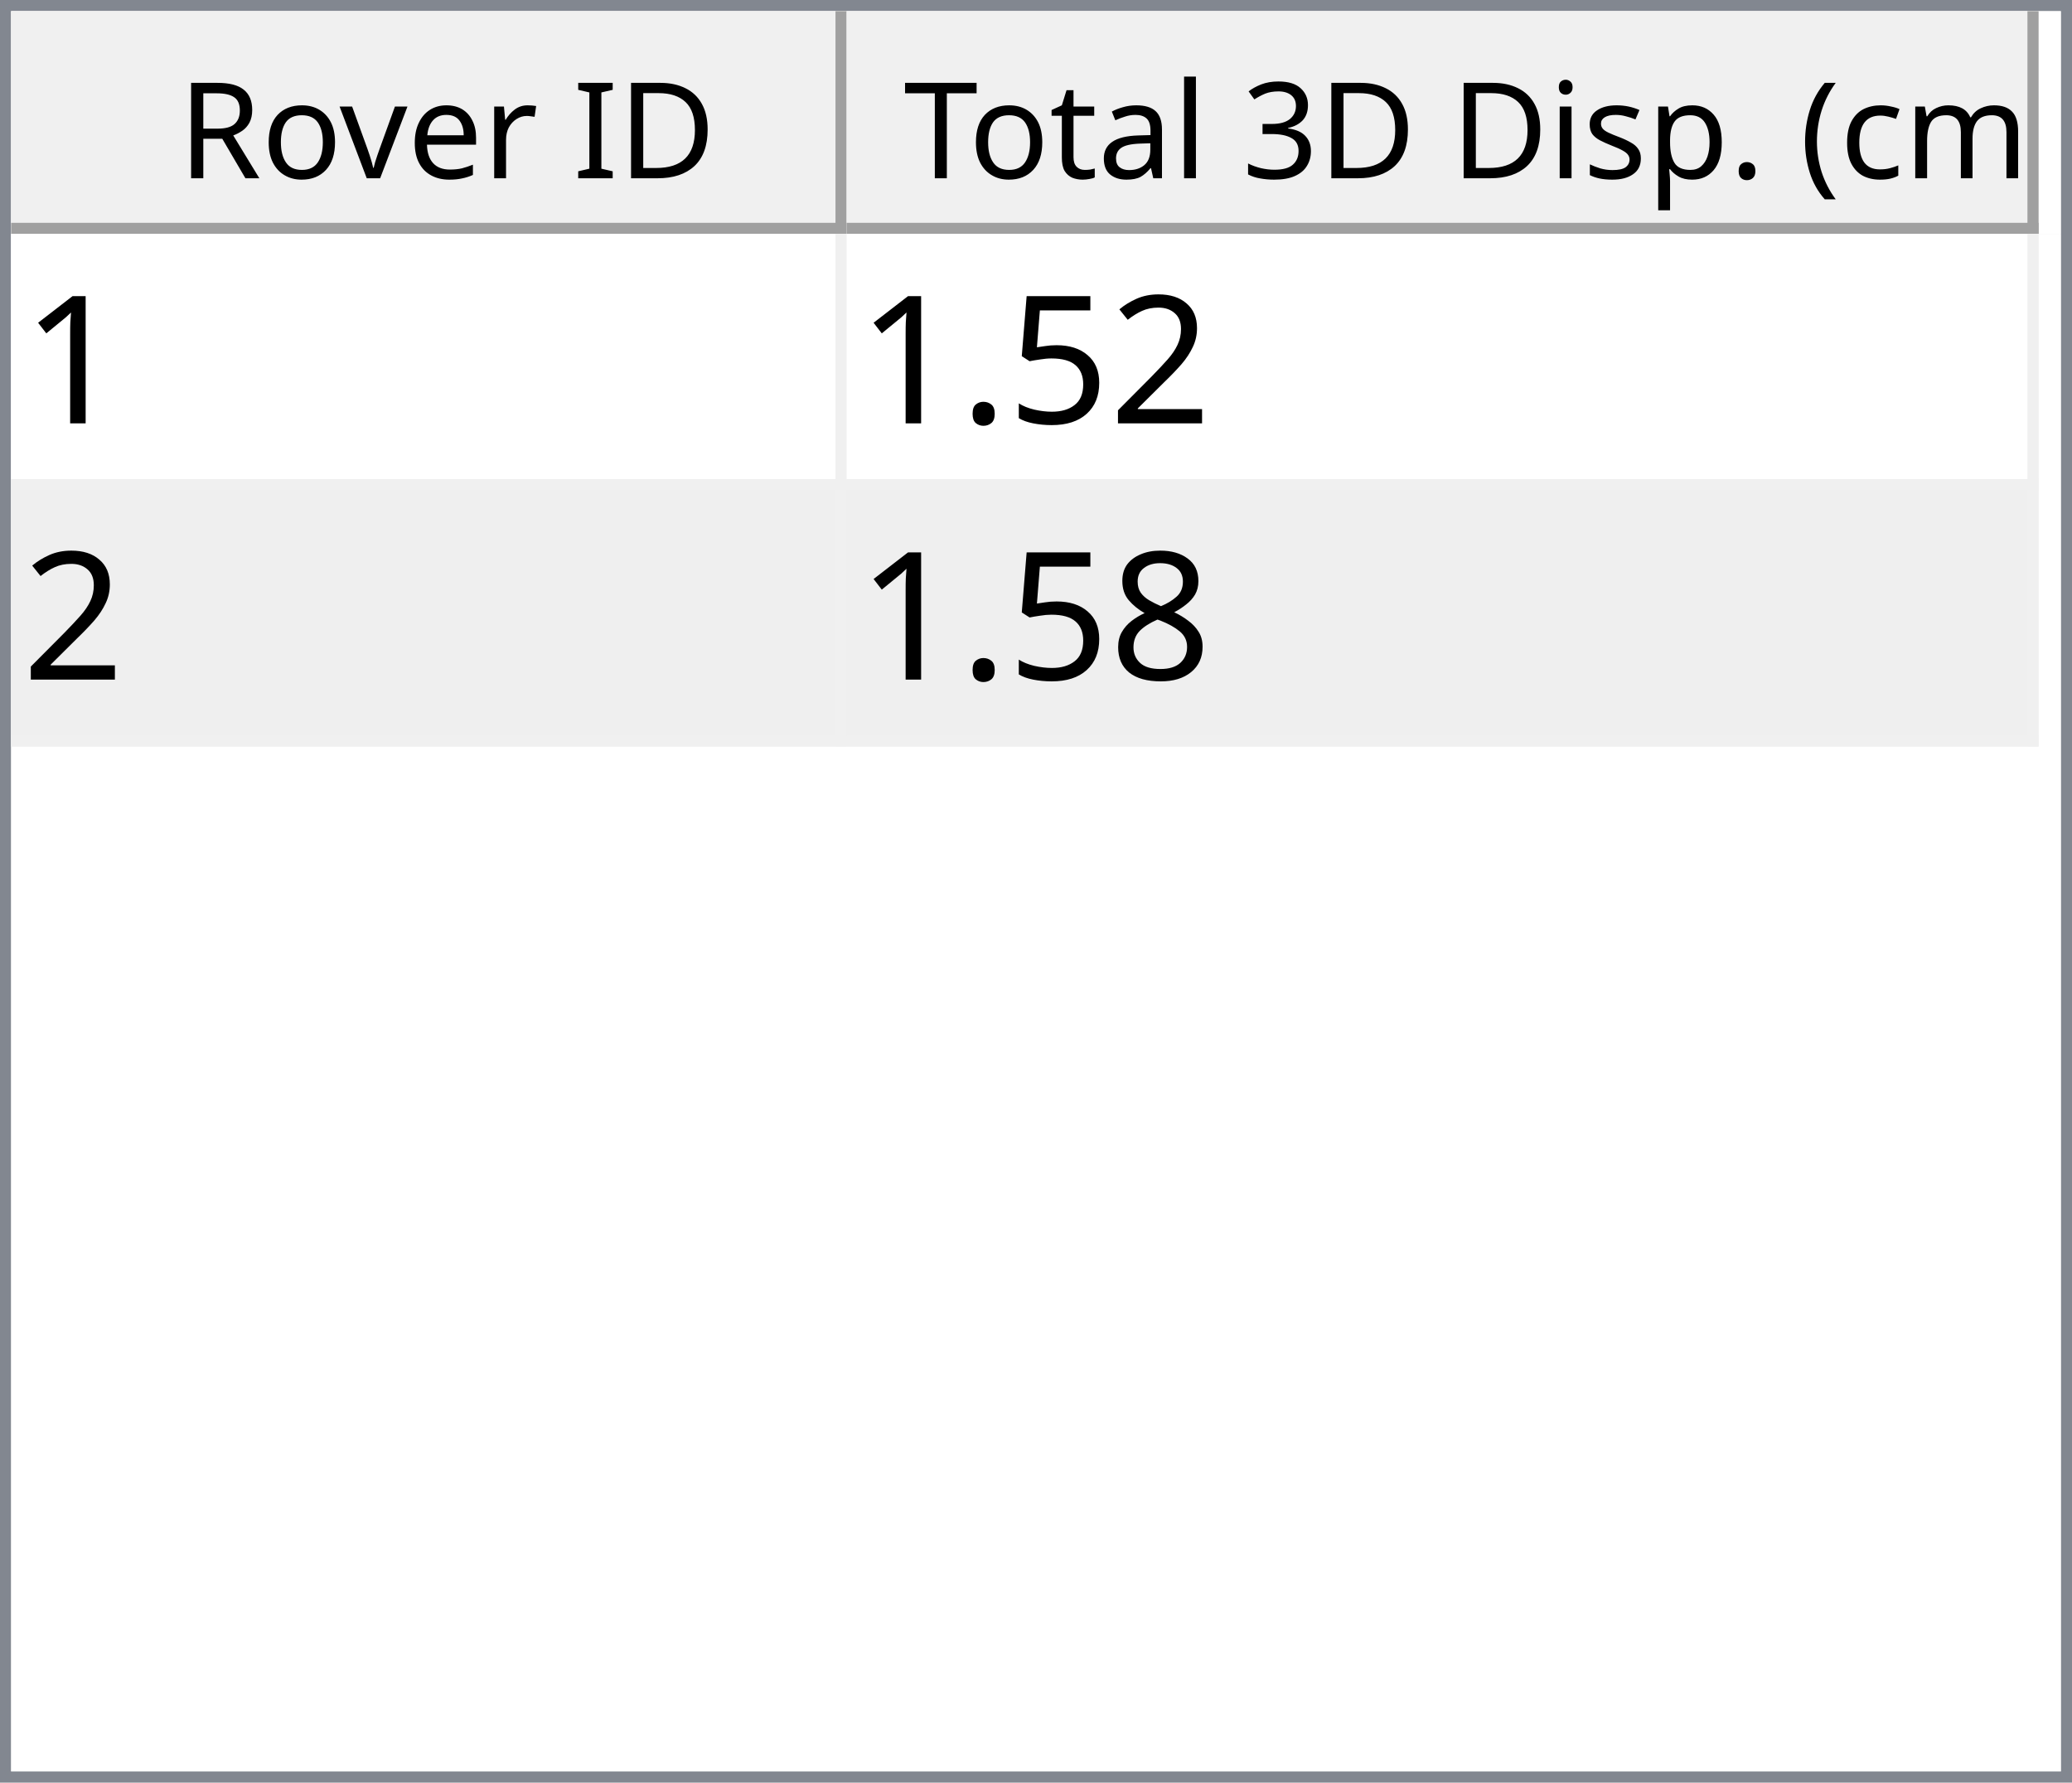
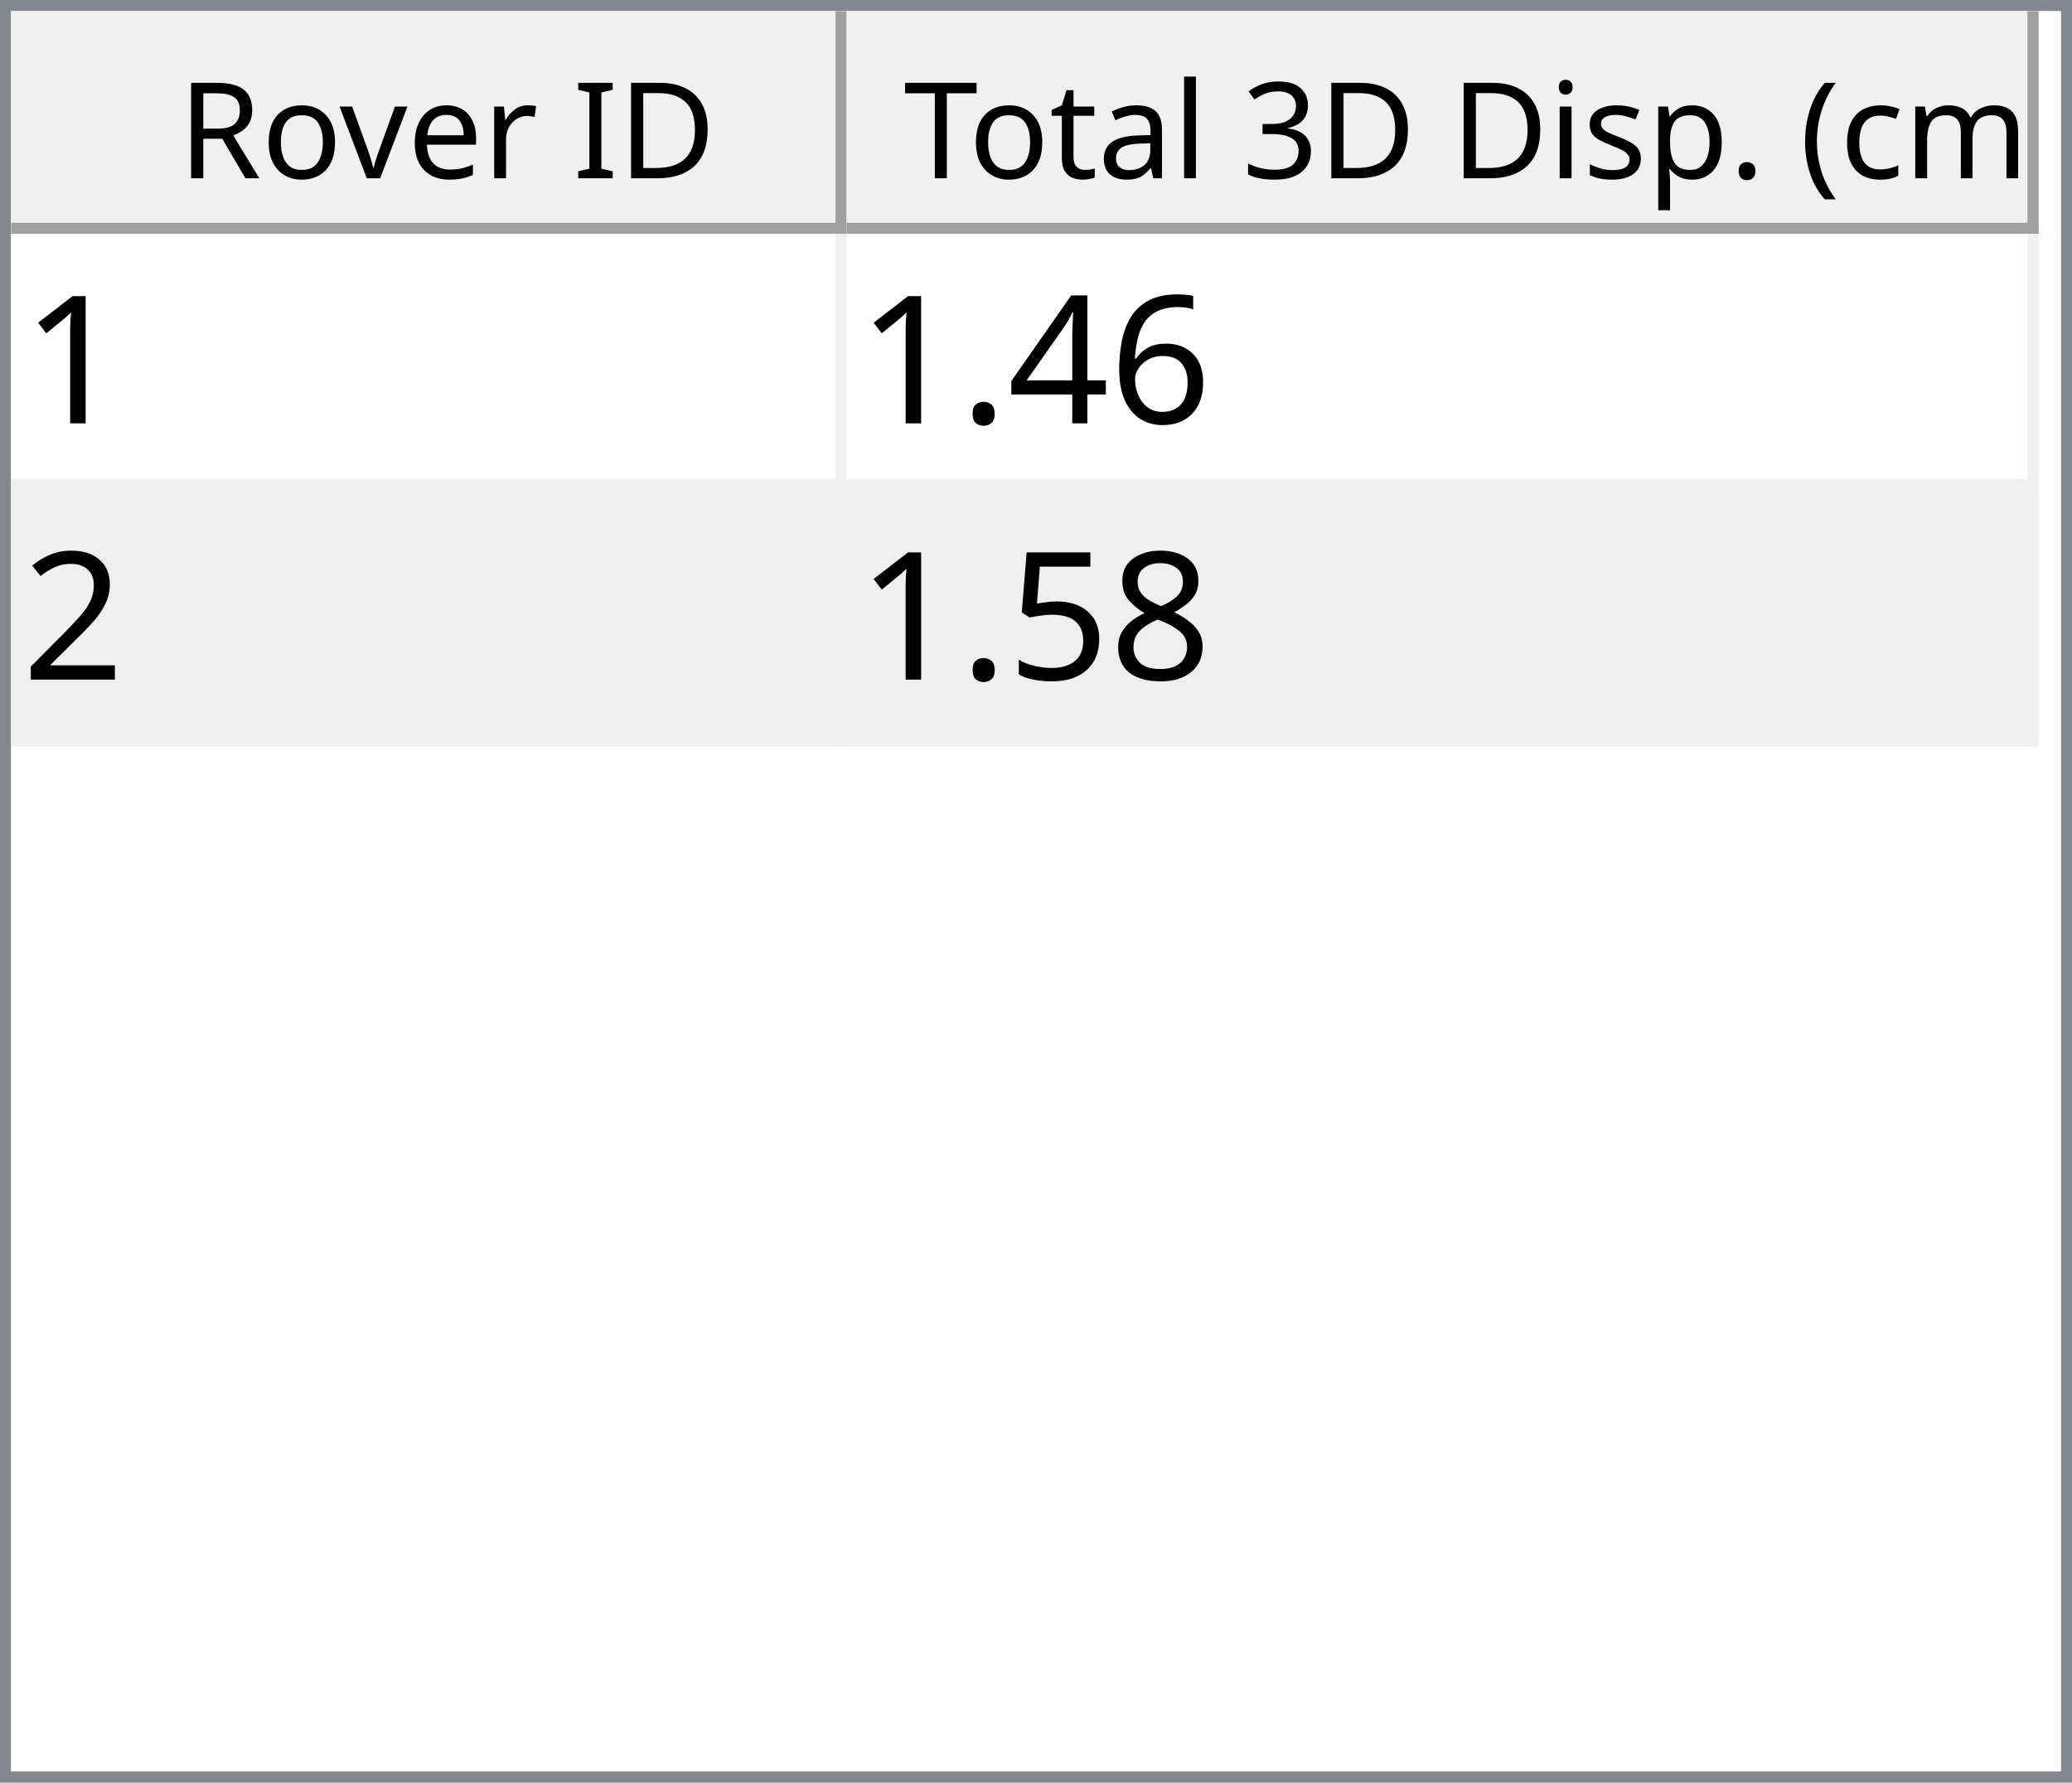
<svg xmlns="http://www.w3.org/2000/svg" style="fill-opacity:1; color-rendering:auto; color-interpolation:auto; text-rendering:auto; stroke:black; stroke-linecap:square; stroke-miterlimit:10; shape-rendering:auto; stroke-opacity:1; fill:black; stroke-dasharray:none; font-weight:normal; stroke-width:1; font-family:'Dialog'; font-style:normal; stroke-linejoin:miter; font-size:12px; stroke-dashoffset:0; image-rendering:auto;" width="186" height="160">
  <defs id="genericDefs" />
  <g>
    <defs id="defs1">
      <clipPath clipPathUnits="userSpaceOnUse" id="clipPath1">
        <path d="M0 0 L186 0 L186 160 L0 160 L0 0 Z" />
      </clipPath>
      <clipPath clipPathUnits="userSpaceOnUse" id="clipPath2">
        <path d="M0 0 L0 160 L186 160 L186 0 Z" />
      </clipPath>
      <clipPath clipPathUnits="userSpaceOnUse" id="clipPath3">
        <path d="M0 0 L0 20 L184 20 L184 0 Z" />
      </clipPath>
      <clipPath clipPathUnits="userSpaceOnUse" id="clipPath4">
        <path d="M0 0 L0 20 L75 20 L75 0 Z" />
      </clipPath>
      <clipPath clipPathUnits="userSpaceOnUse" id="clipPath5">
        <path d="M1 1 L1 19 L74 19 L74 1 Z" />
      </clipPath>
      <clipPath clipPathUnits="userSpaceOnUse" id="clipPath6">
        <path d="M0 0 L0 18 L73 18 L73 0 Z" />
      </clipPath>
      <clipPath clipPathUnits="userSpaceOnUse" id="clipPath7">
        <path d="M-0.5 -0.5 L-0.5 19.5 L74.5 19.5 L74.5 -0.5 Z" />
      </clipPath>
      <clipPath clipPathUnits="userSpaceOnUse" id="clipPath8">
        <path d="M0 0 L0 20 L107 20 L107 0 Z" />
      </clipPath>
      <clipPath clipPathUnits="userSpaceOnUse" id="clipPath9">
        <path d="M1 1 L1 19 L106 19 L106 1 Z" />
      </clipPath>
      <clipPath clipPathUnits="userSpaceOnUse" id="clipPath10">
        <path d="M0 0 L0 18 L105 18 L105 0 Z" />
      </clipPath>
      <clipPath clipPathUnits="userSpaceOnUse" id="clipPath11">
        <path d="M-0.5 -0.5 L-0.5 19.5 L106.5 19.5 L106.5 -0.5 Z" />
      </clipPath>
      <clipPath clipPathUnits="userSpaceOnUse" id="clipPath12">
        <path d="M0 0 L0 138 L184 138 L184 0 Z" />
      </clipPath>
      <clipPath clipPathUnits="userSpaceOnUse" id="clipPath13">
        <path d="M0 0 L0 46 L182 46 L182 0 Z" />
      </clipPath>
      <clipPath clipPathUnits="userSpaceOnUse" id="clipPath14">
        <path d="M-0.5 -0.5 L-0.5 45.5 L181.5 45.5 L181.5 -0.5 Z" />
      </clipPath>
      <clipPath clipPathUnits="userSpaceOnUse" id="clipPath15">
        <path d="M0 0 L0 22 L74 22 L74 0 Z" />
      </clipPath>
      <clipPath clipPathUnits="userSpaceOnUse" id="clipPath16">
        <path d="M0 0 L0 22 L106 22 L106 0 Z" />
      </clipPath>
      <font horiz-adv-x="64.551" id="font1">
        <font-face ascent="107.91" descent="25.098" units-per-em="100" style="font-style:normal; font-family:Segoe UI; font-weight:normal;" />
        <missing-glyph horiz-adv-x="64.551" d="M8.109 0 L8.109 68.266 L56.453 68.266 L56.453 0 L8.109 0 ZM15.328 7.234 L49.219 7.234 L49.219 61.031 L15.328 61.031 L15.328 7.234 Z" />
        <glyph unicode="D" horiz-adv-x="70.117" d="M9.188 0 L9.188 70.016 L28.516 70.016 Q65.531 70.016 65.531 35.891 Q65.531 19.672 55.25 9.836 Q44.969 0 27.734 0 L9.188 0 ZM17.391 62.594 L17.391 7.422 L27.828 7.422 Q41.609 7.422 49.273 14.797 Q56.938 22.172 56.938 35.688 Q56.938 62.594 28.328 62.594 L17.391 62.594 Z" />
        <glyph unicode="I" horiz-adv-x="26.611" d="M17.391 0 L9.188 0 L9.188 70.016 L17.391 70.016 L17.391 0 Z" />
        <glyph unicode=" " horiz-adv-x="27.393" d="" />
        <glyph unicode="r" horiz-adv-x="34.766" d="M34.188 41.891 Q32.078 43.5 28.125 43.5 Q23 43.5 19.555 38.672 Q16.109 33.844 16.109 25.484 L16.109 0 L8.109 0 L8.109 50 L16.109 50 L16.109 39.703 L16.312 39.703 Q18.016 44.969 21.531 47.922 Q25.047 50.875 29.391 50.875 Q32.516 50.875 34.188 50.203 L34.188 41.891 Z" />
        <glyph unicode="e" horiz-adv-x="52.295" d="M48.297 23 L12.984 23 Q13.188 14.656 17.484 10.109 Q21.781 5.562 29.297 5.562 Q37.75 5.562 44.828 11.141 L44.828 3.609 Q38.234 -1.172 27.391 -1.172 Q16.797 -1.172 10.742 5.641 Q4.688 12.453 4.688 24.812 Q4.688 36.469 11.305 43.82 Q17.922 51.172 27.734 51.172 Q37.547 51.172 42.922 44.828 Q48.297 38.484 48.297 27.203 L48.297 23 ZM40.094 29.781 Q40.047 36.719 36.75 40.578 Q33.453 44.438 27.594 44.438 Q21.922 44.438 17.969 40.383 Q14.016 36.328 13.094 29.781 L40.094 29.781 Z" />
        <glyph unicode="v" horiz-adv-x="47.9" d="M47.406 50 L27.484 0 L19.625 0 L0.688 50 L9.469 50 L22.172 13.672 Q23.578 9.672 23.922 6.688 L24.125 6.688 Q24.609 10.453 25.688 13.484 L38.969 50 L47.406 50 Z" />
        <glyph unicode="o" horiz-adv-x="58.594" d="M29 -1.172 Q17.922 -1.172 11.305 5.836 Q4.688 12.844 4.688 24.422 Q4.688 37.016 11.57 44.094 Q18.453 51.172 30.172 51.172 Q41.359 51.172 47.633 44.289 Q53.906 37.406 53.906 25.203 Q53.906 13.234 47.141 6.031 Q40.375 -1.172 29 -1.172 ZM29.594 44.438 Q21.875 44.438 17.383 39.188 Q12.891 33.938 12.891 24.703 Q12.891 15.828 17.43 10.695 Q21.969 5.562 29.594 5.562 Q37.359 5.562 41.531 10.594 Q45.703 15.625 45.703 24.906 Q45.703 34.281 41.531 39.359 Q37.359 44.438 29.594 44.438 Z" />
        <glyph unicode="R" horiz-adv-x="59.814" d="M59.375 0 L49.609 0 L37.891 19.625 Q36.281 22.359 34.766 24.289 Q33.25 26.219 31.664 27.438 Q30.078 28.656 28.25 29.219 Q26.422 29.781 24.125 29.781 L17.391 29.781 L17.391 0 L9.188 0 L9.188 70.016 L30.078 70.016 Q34.672 70.016 38.555 68.867 Q42.438 67.719 45.289 65.375 Q48.141 63.031 49.758 59.547 Q51.375 56.062 51.375 51.375 Q51.375 47.703 50.273 44.656 Q49.172 41.609 47.148 39.211 Q45.125 36.812 42.266 35.133 Q39.406 33.453 35.844 32.516 L35.844 32.328 Q37.594 31.547 38.891 30.547 Q40.188 29.547 41.359 28.18 Q42.531 26.812 43.68 25.078 Q44.828 23.344 46.234 21.047 L59.375 0 ZM17.391 62.594 L17.391 37.203 L28.516 37.203 Q31.594 37.203 34.203 38.133 Q36.812 39.062 38.719 40.797 Q40.625 42.531 41.703 45.047 Q42.781 47.562 42.781 50.688 Q42.781 56.297 39.141 59.445 Q35.5 62.594 28.609 62.594 L17.391 62.594 Z" />
        <glyph unicode=")" horiz-adv-x="30.176" d="M8.297 -15.922 L1.172 -15.922 Q16.406 2.344 16.406 26.812 Q16.406 51.469 1.078 70.016 L8.297 70.016 Q23.531 52.156 23.531 26.703 Q23.531 1.375 8.297 -15.922 Z" />
        <glyph unicode="m" horiz-adv-x="86.133" d="M79.109 0 L71.094 0 L71.094 28.719 Q71.094 37.016 68.531 40.727 Q65.969 44.438 59.906 44.438 Q54.781 44.438 51.195 39.75 Q47.609 35.062 47.609 28.516 L47.609 0 L39.594 0 L39.594 29.688 Q39.594 44.438 28.219 44.438 Q22.953 44.438 19.531 40.016 Q16.109 35.594 16.109 28.516 L16.109 0 L8.109 0 L8.109 50 L16.109 50 L16.109 42.094 L16.312 42.094 Q21.625 51.172 31.844 51.172 Q36.969 51.172 40.773 48.312 Q44.578 45.453 46 40.828 Q51.562 51.172 62.594 51.172 Q79.109 51.172 79.109 30.812 L79.109 0 Z" />
        <glyph unicode="c" horiz-adv-x="46.191" d="M42.188 2.297 Q36.422 -1.172 28.516 -1.172 Q17.828 -1.172 11.258 5.789 Q4.688 12.75 4.688 23.828 Q4.688 36.188 11.766 43.68 Q18.844 51.172 30.672 51.172 Q37.25 51.172 42.281 48.734 L42.281 40.531 Q36.719 44.438 30.375 44.438 Q22.703 44.438 17.797 38.945 Q12.891 33.453 12.891 24.516 Q12.891 15.719 17.508 10.641 Q22.125 5.562 29.891 5.562 Q36.422 5.562 42.188 9.906 L42.188 2.297 Z" />
        <glyph unicode="(" horiz-adv-x="30.176" d="M29.109 -15.922 L21.969 -15.922 Q6.844 1.375 6.844 26.703 Q6.844 52.156 21.969 70.016 L29.203 70.016 Q13.875 51.469 13.875 26.812 Q13.875 2.344 29.109 -15.922 Z" />
        <glyph unicode="." horiz-adv-x="21.68" d="M10.891 -1.078 Q8.641 -1.078 7.055 0.539 Q5.469 2.156 5.469 4.391 Q5.469 6.641 7.055 8.273 Q8.641 9.906 10.891 9.906 Q13.188 9.906 14.797 8.273 Q16.406 6.641 16.406 4.391 Q16.406 2.156 14.797 0.539 Q13.188 -1.078 10.891 -1.078 Z" />
        <glyph unicode="p" horiz-adv-x="58.789" d="M16.312 7.234 L16.109 7.234 L16.109 -23 L8.109 -23 L8.109 50 L16.109 50 L16.109 41.219 L16.312 41.219 Q22.219 51.172 33.594 51.172 Q43.266 51.172 48.688 44.461 Q54.109 37.75 54.109 26.469 Q54.109 13.922 48 6.375 Q41.891 -1.172 31.297 -1.172 Q21.578 -1.172 16.312 7.234 ZM16.109 27.391 L16.109 20.406 Q16.109 14.203 20.141 9.883 Q24.172 5.562 30.375 5.562 Q37.641 5.562 41.773 11.133 Q45.906 16.703 45.906 26.609 Q45.906 34.969 42.047 39.703 Q38.188 44.438 31.594 44.438 Q24.609 44.438 20.359 39.578 Q16.109 34.719 16.109 27.391 Z" />
        <glyph unicode="s" horiz-adv-x="42.432" d="M5.078 1.812 L5.078 10.406 Q11.625 5.562 19.484 5.562 Q30.031 5.562 30.031 12.594 Q30.031 14.594 29.125 15.992 Q28.219 17.391 26.68 18.461 Q25.141 19.531 23.07 20.383 Q21 21.234 18.609 22.172 Q15.281 23.484 12.766 24.828 Q10.25 26.172 8.57 27.859 Q6.891 29.547 6.031 31.695 Q5.172 33.844 5.172 36.719 Q5.172 40.234 6.789 42.945 Q8.406 45.656 11.086 47.484 Q13.766 49.312 17.211 50.242 Q20.656 51.172 24.312 51.172 Q30.812 51.172 35.938 48.922 L35.938 40.828 Q30.422 44.438 23.25 44.438 Q21 44.438 19.195 43.922 Q17.391 43.406 16.094 42.477 Q14.797 41.547 14.086 40.258 Q13.375 38.969 13.375 37.406 Q13.375 35.453 14.086 34.133 Q14.797 32.812 16.164 31.789 Q17.531 30.766 19.484 29.938 Q21.438 29.109 23.922 28.125 Q27.25 26.859 29.883 25.516 Q32.516 24.172 34.375 22.484 Q36.234 20.797 37.234 18.602 Q38.234 16.406 38.234 13.375 Q38.234 9.672 36.602 6.938 Q34.969 4.203 32.234 2.398 Q29.5 0.594 25.93 -0.289 Q22.359 -1.172 18.453 -1.172 Q10.75 -1.172 5.078 1.812 Z" />
        <glyph unicode="i" horiz-adv-x="24.219" d="M12.203 62.703 Q10.062 62.703 8.547 64.164 Q7.031 65.625 7.031 67.875 Q7.031 70.125 8.547 71.609 Q10.062 73.094 12.203 73.094 Q14.406 73.094 15.945 71.609 Q17.484 70.125 17.484 67.875 Q17.484 65.719 15.945 64.211 Q14.406 62.703 12.203 62.703 ZM16.109 0 L8.109 0 L8.109 50 L16.109 50 L16.109 0 Z" />
        <glyph unicode="3" horiz-adv-x="53.906" d="M46.531 19.828 Q46.531 15.094 44.75 11.211 Q42.969 7.328 39.719 4.57 Q36.469 1.812 31.93 0.297 Q27.391 -1.219 21.922 -1.219 Q11.922 -1.219 6 2.594 L6 11.188 Q13.094 5.609 22.219 5.609 Q25.875 5.609 28.828 6.539 Q31.781 7.469 33.906 9.227 Q36.031 10.984 37.18 13.477 Q38.328 15.969 38.328 19.094 Q38.328 32.812 18.797 32.812 L12.984 32.812 L12.984 39.594 L18.5 39.594 Q35.797 39.594 35.797 52.484 Q35.797 64.406 22.609 64.406 Q15.188 64.406 8.688 59.422 L8.688 67.188 Q15.375 71.188 24.609 71.188 Q29 71.188 32.57 69.969 Q36.141 68.75 38.68 66.555 Q41.219 64.359 42.609 61.281 Q44 58.203 44 54.5 Q44 40.672 30.031 36.719 L30.031 36.531 Q33.594 36.141 36.625 34.797 Q39.656 33.453 41.852 31.305 Q44.047 29.156 45.289 26.25 Q46.531 23.344 46.531 19.828 Z" />
        <glyph unicode="l" horiz-adv-x="24.219" d="M16.109 0 L8.109 0 L8.109 74.031 L16.109 74.031 L16.109 0 Z" />
        <glyph unicode="a" horiz-adv-x="50.879" d="M43.891 0 L35.891 0 L35.891 7.812 L35.688 7.812 Q30.469 -1.172 20.312 -1.172 Q12.844 -1.172 8.617 2.781 Q4.391 6.734 4.391 13.281 Q4.391 27.297 20.906 29.594 L35.891 31.688 Q35.891 44.438 25.594 44.438 Q16.547 44.438 9.281 38.281 L9.281 46.484 Q16.656 51.172 26.266 51.172 Q43.891 51.172 43.891 32.516 L43.891 0 ZM35.891 25.297 L23.828 23.641 Q18.266 22.859 15.43 20.875 Q12.594 18.891 12.594 13.875 Q12.594 10.203 15.211 7.883 Q17.828 5.562 22.172 5.562 Q28.125 5.562 32.008 9.742 Q35.891 13.922 35.891 20.312 L35.891 25.297 Z" />
        <glyph unicode="t" horiz-adv-x="33.887" d="M31.297 0.484 Q28.469 -1.078 23.828 -1.078 Q10.688 -1.078 10.688 13.578 L10.688 43.172 L2.094 43.172 L2.094 50 L10.688 50 L10.688 62.203 L18.703 64.797 L18.703 50 L31.297 50 L31.297 43.172 L18.703 43.172 L18.703 14.984 Q18.703 9.969 20.414 7.82 Q22.125 5.672 26.078 5.672 Q29.109 5.672 31.297 7.328 L31.297 0.484 Z" />
        <glyph unicode="T" horiz-adv-x="52.393" d="M50.594 62.594 L30.375 62.594 L30.375 0 L22.172 0 L22.172 62.594 L2 62.594 L2 70.016 L50.594 70.016 L50.594 62.594 Z" />
      </font>
      <font horiz-adv-x="75.0" id="font2">
        <font-face ascent="100.537" descent="21.973" units-per-em="100" style="font-style:normal; font-family:sans-serif; font-weight:normal;" />
        <missing-glyph horiz-adv-x="75.0" d="M12.5 0 L12.5 62.5 L62.5 62.5 L62.5 0 L12.5 0 ZM14.062 1.562 L60.938 1.562 L60.938 60.938 L14.062 60.938 L14.062 1.562 Z" />
        <glyph unicode="1" horiz-adv-x="55.615" d="M37.25 0 L28.469 0 L28.469 56 Q25.297 52.984 20.141 49.953 Q14.984 46.922 10.891 45.406 L10.891 53.906 Q18.266 57.375 23.781 62.305 Q29.297 67.234 31.594 71.875 L37.25 71.875 L37.25 0 Z" />
+         <glyph unicode="6" horiz-adv-x="55.615" d="M49.75 54.047 L41.016 53.375 Q39.844 58.547 37.703 60.891 Q34.125 64.656 28.906 64.656 Q24.703 64.656 21.531 62.312 Q17.391 59.281 14.992 53.469 Q12.594 47.656 12.5 36.922 Q15.672 41.75 20.266 44.094 Q24.859 46.438 29.891 46.438 Q38.672 46.438 44.852 39.969 Q51.031 33.5 51.031 23.25 Q51.031 16.5 48.125 10.719 Q45.219 4.938 40.141 1.859 Q35.062 -1.219 28.609 -1.219 Q17.625 -1.219 10.695 6.859 Q3.766 14.938 3.766 33.5 Q3.766 54.25 11.422 63.672 Q18.109 71.875 29.438 71.875 Q37.891 71.875 43.289 67.141 Q48.688 62.406 49.75 54.047 ZM13.875 23.188 Q13.875 18.656 15.797 14.508 Q17.719 10.359 21.188 8.18 Q24.656 6 28.469 6 Q34.031 6 38.039 10.492 Q42.047 14.984 42.047 22.703 Q42.047 30.125 38.086 34.398 Q34.125 38.672 28.125 38.672 Q22.172 38.672 18.023 34.398 Q13.875 30.125 13.875 23.188 Z" />
+         <glyph unicode="4" horiz-adv-x="55.615" d="M32.328 0 L32.328 17.141 L1.266 17.141 L1.266 25.203 L33.938 71.578 L41.109 71.578 L41.109 25.203 L50.781 25.203 L50.781 17.141 L41.109 17.141 L41.109 0 L32.328 0 ZM32.328 25.203 L32.328 57.469 L9.906 25.203 L32.328 25.203 Z" />
+         <glyph unicode="." horiz-adv-x="27.783" d="M9.078 0 L9.078 10.016 L19.094 10.016 L19.094 0 L9.078 0 Z" />
        <glyph unicode="2" horiz-adv-x="55.615" d="M50.344 8.453 L50.344 0 L3.031 0 Q2.938 3.172 4.047 6.109 Q5.859 10.938 9.836 15.625 Q13.812 20.312 21.344 26.469 Q33.016 36.031 37.117 41.625 Q41.219 47.219 41.219 52.203 Q41.219 57.422 37.477 61.008 Q33.734 64.594 27.734 64.594 Q21.391 64.594 17.578 60.789 Q13.766 56.984 13.719 50.25 L4.688 51.172 Q5.609 61.281 11.664 66.578 Q17.719 71.875 27.938 71.875 Q38.234 71.875 44.242 66.164 Q50.25 60.453 50.25 52 Q50.25 47.703 48.492 43.555 Q46.734 39.406 42.656 34.812 Q38.578 30.219 29.109 22.219 Q21.188 15.578 18.945 13.211 Q16.703 10.844 15.234 8.453 L50.344 8.453 Z" />
+         <glyph unicode="8" horiz-adv-x="55.615" d="M17.672 38.812 Q12.203 40.828 9.57 44.539 Q6.938 48.25 6.938 53.422 Q6.938 61.234 12.555 66.555 Q18.172 71.875 27.484 71.875 Q36.859 71.875 42.578 66.43 Q48.297 60.984 48.297 53.172 Q48.297 48.188 45.68 44.508 Q43.062 40.828 37.75 38.812 Q44.344 36.672 47.781 31.883 Q51.219 27.094 51.219 20.453 Q51.219 11.281 44.727 5.031 Q38.234 -1.219 27.641 -1.219 Q17.047 -1.219 10.547 5.055 Q4.047 11.328 4.047 20.703 Q4.047 27.688 7.594 32.398 Q11.141 37.109 17.672 38.812 ZM15.922 53.719 Q15.922 48.641 19.195 45.414 Q22.469 42.188 27.688 42.188 Q32.766 42.188 36.016 45.383 Q39.266 48.578 39.266 53.219 Q39.266 58.062 35.914 61.359 Q32.562 64.656 27.594 64.656 Q22.562 64.656 19.242 61.43 Q15.922 58.203 15.922 53.719 ZM13.094 20.656 Q13.094 16.891 14.875 13.375 Q16.656 9.859 20.172 7.93 Q23.688 6 27.734 6 Q34.031 6 38.133 10.055 Q42.234 14.109 42.234 20.359 Q42.234 26.703 38.016 30.859 Q33.797 35.016 27.438 35.016 Q21.234 35.016 17.164 30.914 Q13.094 26.812 13.094 20.656 Z" />
        <glyph unicode="5" horiz-adv-x="55.615" d="M4.156 18.75 L13.375 19.531 Q14.406 12.797 18.141 9.398 Q21.875 6 27.156 6 Q33.5 6 37.891 10.789 Q42.281 15.578 42.281 23.484 Q42.281 31 38.062 35.352 Q33.844 39.703 27 39.703 Q22.75 39.703 19.336 37.773 Q15.922 35.844 13.969 32.766 L5.719 33.844 L12.641 70.609 L48.25 70.609 L48.25 62.203 L19.672 62.203 L15.828 42.969 Q22.266 47.469 29.344 47.469 Q38.719 47.469 45.164 40.969 Q51.609 34.469 51.609 24.266 Q51.609 14.547 45.953 7.469 Q39.062 -1.219 27.156 -1.219 Q17.391 -1.219 11.211 4.25 Q5.031 9.719 4.156 18.75 Z" />
-         <glyph unicode="." horiz-adv-x="27.783" d="M9.078 0 L9.078 10.016 L19.094 10.016 L19.094 0 L9.078 0 Z" />
-         <glyph unicode="8" horiz-adv-x="55.615" d="M17.672 38.812 Q12.203 40.828 9.57 44.539 Q6.938 48.25 6.938 53.422 Q6.938 61.234 12.555 66.555 Q18.172 71.875 27.484 71.875 Q36.859 71.875 42.578 66.43 Q48.297 60.984 48.297 53.172 Q48.297 48.188 45.68 44.508 Q43.062 40.828 37.75 38.812 Q44.344 36.672 47.781 31.883 Q51.219 27.094 51.219 20.453 Q51.219 11.281 44.727 5.031 Q38.234 -1.219 27.641 -1.219 Q17.047 -1.219 10.547 5.055 Q4.047 11.328 4.047 20.703 Q4.047 27.688 7.594 32.398 Q11.141 37.109 17.672 38.812 ZM15.922 53.719 Q15.922 48.641 19.195 45.414 Q22.469 42.188 27.688 42.188 Q32.766 42.188 36.016 45.383 Q39.266 48.578 39.266 53.219 Q39.266 58.062 35.914 61.359 Q32.562 64.656 27.594 64.656 Q22.562 64.656 19.242 61.43 Q15.922 58.203 15.922 53.719 ZM13.094 20.656 Q13.094 16.891 14.875 13.375 Q16.656 9.859 20.172 7.93 Q23.688 6 27.734 6 Q34.031 6 38.133 10.055 Q42.234 14.109 42.234 20.359 Q42.234 26.703 38.016 30.859 Q33.797 35.016 27.438 35.016 Q21.234 35.016 17.164 30.914 Q13.094 26.812 13.094 20.656 Z" />
      </font>
    </defs>
    <g style="fill:white; stroke:white;">
      <rect x="0" y="0" width="186" style="clip-path:url(#clipPath1); stroke:none;" height="160" />
    </g>
    <g style="fill:white; text-rendering:optimizeSpeed; color-rendering:optimizeSpeed; image-rendering:optimizeSpeed; shape-rendering:crispEdges; stroke:white; color-interpolation:sRGB;">
      <rect x="0" width="186" height="160" y="0" style="stroke:none;" />
      <path style="stroke:none;" d="M0 160 L186 160 L186 0 L0 0 Z" />
    </g>
    <g style="fill:rgb(240,240,240); font-family:'Segoe UI'; stroke:rgb(240,240,240);">
      <rect x="0" y="0" width="186" style="clip-path:url(#clipPath2); stroke:none;" height="160" />
    </g>
    <g style="fill:rgb(130,135,144); font-family:'Segoe UI'; stroke:rgb(130,135,144);">
      <path d="M0 0 L186 0 L186 160 L0 160 L0 0 ZM1 1 L185 1 L185 159 L1 159 L1 1 Z" style="fill-rule:evenodd; clip-path:url(#clipPath2); stroke:none;" />
    </g>
    <g style="fill:white; font-family:'Segoe UI'; stroke:white;" transform="translate(1,1)">
      <rect x="0" y="0" width="184" style="clip-path:url(#clipPath3); stroke:none;" height="20" />
    </g>
    <g style="fill:rgb(240,240,240); font-family:'Segoe UI'; stroke:rgb(240,240,240);" transform="translate(1,1)">
      <rect x="0" y="0" width="75" style="clip-path:url(#clipPath4); stroke:none;" height="20" />
    </g>
    <g style="font-family:'Segoe UI';" transform="translate(2,2)">
      <text x="14" xml:space="preserve" y="14" style="clip-path:url(#clipPath6); stroke:none;">Rover ID</text>
    </g>
    <g style="fill:rgb(160,160,160); font-family:'Segoe UI'; stroke:rgb(160,160,160); stroke-linejoin:bevel;" transform="translate(1.5,1.5)">
      <line x1="74" x2="74" y1="0" style="fill:none; clip-path:url(#clipPath7);" y2="19" />
    </g>
    <g style="fill:rgb(160,160,160); font-family:'Segoe UI'; stroke:rgb(160,160,160); stroke-linejoin:bevel;" transform="matrix(1,0,0,1,1,1) translate(0.5,0.5)">
      <line x1="0" x2="74" y1="19" style="fill:none; clip-path:url(#clipPath7);" y2="19" />
    </g>
    <g style="fill:rgb(240,240,240); font-family:'Segoe UI'; stroke:rgb(240,240,240);" transform="translate(76,1)">
      <rect x="0" y="0" width="107" style="clip-path:url(#clipPath8); stroke:none;" height="20" />
    </g>
    <g style="font-family:'Segoe UI';" transform="translate(77,2)">
      <text x="1" xml:space="preserve" y="14" style="clip-path:url(#clipPath10); stroke:none;"> Total 3D Disp. (cm)</text>
    </g>
    <g style="fill:rgb(160,160,160); font-family:'Segoe UI'; stroke:rgb(160,160,160); stroke-linejoin:bevel;" transform="translate(76.5,1.5)">
      <line x1="106" x2="106" y1="0" style="fill:none; clip-path:url(#clipPath11);" y2="19" />
    </g>
    <g style="fill:rgb(160,160,160); font-family:'Segoe UI'; stroke:rgb(160,160,160); stroke-linejoin:bevel;" transform="matrix(1,0,0,1,76,1) translate(0.5,0.5)">
      <line x1="0" x2="106" y1="19" style="fill:none; clip-path:url(#clipPath11);" y2="19" />
    </g>
    <g style="fill:white; font-family:'Segoe UI'; stroke:white;" transform="translate(1,21)">
      <rect x="0" y="0" width="184" style="clip-path:url(#clipPath12); stroke:none;" height="138" />
    </g>
    <g style="fill:rgb(240,240,240); font-size:16px; font-family:sans-serif; stroke:rgb(240,240,240);" transform="translate(1,21)">
      <rect x="0" y="0" width="182" style="clip-path:url(#clipPath13); stroke:none;" height="46" />
      <line transform="translate(0.5,0.5)" x1="0" x2="181" y1="22" style="clip-path:url(#clipPath14); fill:none; stroke-linejoin:bevel;" y2="22" />
    </g>
    <g transform="matrix(1,0,0,1,1,21) translate(0.5,0.5)" style="fill:rgb(240,240,240); font-size:16px; font-family:sans-serif; stroke:rgb(240,240,240); stroke-linejoin:bevel;">
      <line x1="0" x2="181" y1="45" style="fill:none; clip-path:url(#clipPath14);" y2="45" />
    </g>
    <g transform="matrix(1,0,0,1,1,21) translate(0.5,0.5)" style="fill:rgb(240,240,240); font-size:16px; font-family:sans-serif; stroke:rgb(240,240,240); stroke-linejoin:bevel;">
      <line x1="74" x2="74" y1="0" style="fill:none; clip-path:url(#clipPath14);" y2="45" />
    </g>
    <g transform="matrix(1,0,0,1,1,21) translate(0.5,0.5)" style="fill:rgb(240,240,240); font-size:16px; font-family:sans-serif; stroke:rgb(240,240,240); stroke-linejoin:bevel;">
      <line x1="181" x2="181" y1="0" style="fill:none; clip-path:url(#clipPath14);" y2="45" />
    </g>
    <g style="fill:white; font-size:16px; font-family:sans-serif; stroke:white;" transform="matrix(1,0,0,1,1,21)">
      <rect x="0" y="0" width="74" style="clip-path:url(#clipPath15); stroke:none;" height="22" />
      <text x="1" y="17" style="fill:black; clip-path:url(#clipPath15); stroke:none;" xml:space="preserve">1</text>
    </g>
    <g style="fill:white; font-size:16px; font-family:sans-serif; stroke:white;" transform="matrix(1,0,0,1,1,21) translate(75,0)">
      <rect x="0" y="0" width="106" style="clip-path:url(#clipPath16); stroke:none;" height="22" />
-       <text x="1" y="17" style="fill:black; clip-path:url(#clipPath16); stroke:none;" xml:space="preserve">1.52</text>
+       <text x="1" y="17" style="fill:black; clip-path:url(#clipPath16); stroke:none;" xml:space="preserve">1.46</text>
    </g>
    <g style="fill:rgb(239,239,239); font-size:16px; font-family:sans-serif; stroke:rgb(239,239,239);" transform="matrix(1,0,0,1,1,21) translate(0,23)">
      <rect x="0" y="0" width="74" style="clip-path:url(#clipPath15); stroke:none;" height="22" />
      <text x="1" y="17" style="fill:black; clip-path:url(#clipPath15); stroke:none;" xml:space="preserve">2</text>
    </g>
    <g style="fill:rgb(239,239,239); font-size:16px; font-family:sans-serif; stroke:rgb(239,239,239);" transform="matrix(1,0,0,1,1,21) translate(75,23)">
      <rect x="0" y="0" width="106" style="clip-path:url(#clipPath16); stroke:none;" height="22" />
      <text x="1" y="17" style="fill:black; clip-path:url(#clipPath16); stroke:none;" xml:space="preserve">1.58</text>
    </g>
  </g>
</svg>
